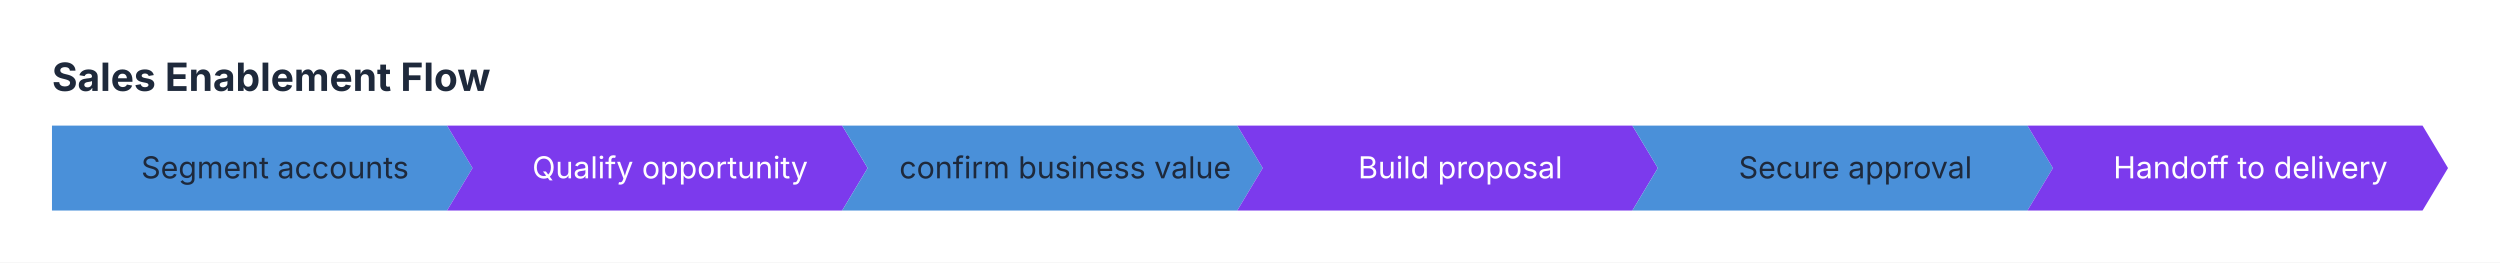
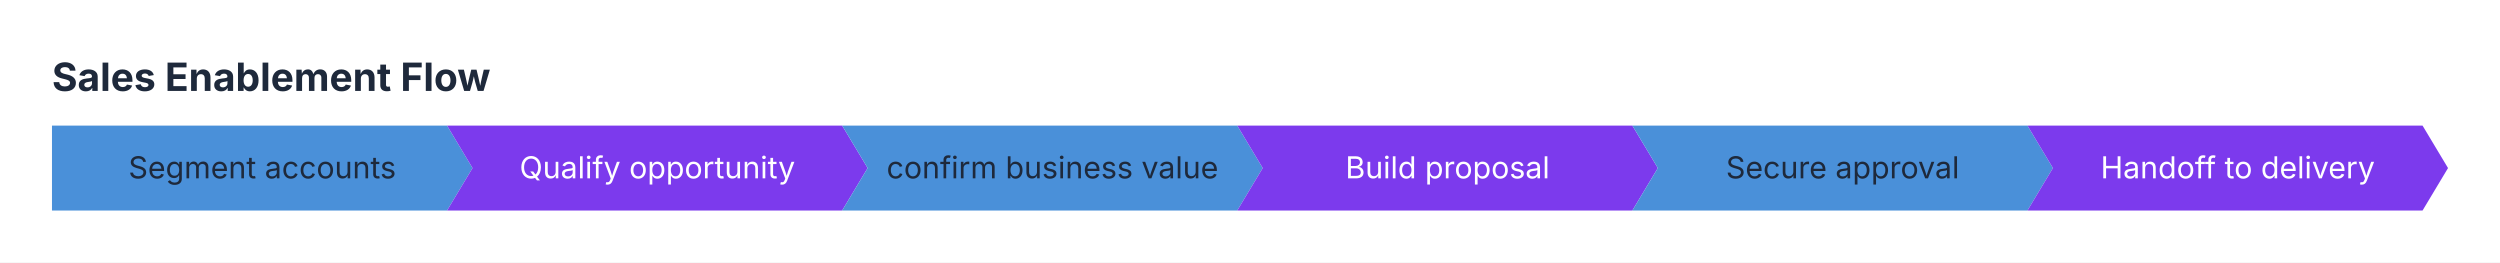
<svg xmlns="http://www.w3.org/2000/svg" viewBox="0 0 1154.4 121.2" width="1154.4" height="121.2">
  <rect x="0" y="0" width="1154.4" height="121.2" fill="#FFFFFF" />
  <text x="24" y="42" font-size="18" font-family="Inter, system-ui, -apple-system, sans-serif" fill="#1E293B" font-weight="bold">Sales Enablement Flow</text>
  <g id="item-0">
    <path d="M 24 58 L 206.44 58 L 218.2 77.6 L 206.44 97.2 L 24 97.2 Z" stroke="#4A90D9" stroke-width="0" fill="#4A90D9" />
-     <text x="126.98" y="82.36" font-size="14" font-family="Inter, system-ui, -apple-system, sans-serif" fill="#1E293B" text-anchor="middle">Segment accounts</text>
+     <text x="121.1" y="82.36" font-size="14" font-family="Inter, system-ui, -apple-system, sans-serif" fill="#1E293B" text-anchor="middle">Segment accounts</text>
  </g>
  <g id="item-1">
    <path d="M 206.44 58 L 388.88 58 L 400.64 77.6 L 388.88 97.2 L 206.44 97.2 L 218.2 77.6 Z" stroke="#7C3AED" stroke-width="0" fill="#7C3AED" />
-     <text x="309.42" y="82.36" font-size="14" font-family="Inter, system-ui, -apple-system, sans-serif" fill="#FFFFFF" text-anchor="middle">Qualify opportunity</text>
+     <text x="303.54" y="82.36" font-size="14" font-family="Inter, system-ui, -apple-system, sans-serif" fill="#FFFFFF" text-anchor="middle">Qualify opportunity</text>
  </g>
  <g id="item-2">
    <path d="M 388.88 58 L 571.32 58 L 583.08 77.6 L 571.32 97.2 L 388.88 97.2 L 400.64 77.6 Z" stroke="#4A90D9" stroke-width="0" fill="#4A90D9" />
-     <text x="491.86" y="82.36" font-size="14" font-family="Inter, system-ui, -apple-system, sans-serif" fill="#1E293B" text-anchor="middle">confirm business value</text>
+     <text x="485.98" y="82.36" font-size="14" font-family="Inter, system-ui, -apple-system, sans-serif" fill="#1E293B" text-anchor="middle">confirm business value</text>
  </g>
  <g id="item-3">
    <path d="M 571.32 58 L 753.76 58 L 765.52 77.6 L 753.76 97.2 L 571.32 97.2 L 583.08 77.6 Z" stroke="#7C3AED" stroke-width="0" fill="#7C3AED" />
-     <text x="674.3" y="82.36" font-size="14" font-family="Inter, system-ui, -apple-system, sans-serif" fill="#FFFFFF" text-anchor="middle">Build proposal</text>
+     <text x="668.42" y="82.36" font-size="14" font-family="Inter, system-ui, -apple-system, sans-serif" fill="#FFFFFF" text-anchor="middle">Build proposal</text>
  </g>
  <g id="item-4">
    <path d="M 753.76 58 L 936.2 58 L 947.96 77.6 L 936.2 97.2 L 753.76 97.2 L 765.52 77.6 Z" stroke="#4A90D9" stroke-width="0" fill="#4A90D9" />
-     <text x="856.74" y="82.36" font-size="14" font-family="Inter, system-ui, -apple-system, sans-serif" fill="#1E293B" text-anchor="middle">Secure approval</text>
+     <text x="850.86" y="82.36" font-size="14" font-family="Inter, system-ui, -apple-system, sans-serif" fill="#1E293B" text-anchor="middle">Secure approval</text>
  </g>
  <g id="item-5">
    <path d="M 936.2 58 L 1118.64 58 L 1130.4 77.6 L 1118.64 97.2 L 936.2 97.2 L 947.96 77.6 Z" stroke="#7C3AED" stroke-width="0" fill="#7C3AED" />
-     <text x="1039.18" y="82.36" font-size="14" font-family="Inter, system-ui, -apple-system, sans-serif" fill="#FFFFFF" text-anchor="middle">Handoff to delivery</text>
+     <text x="1033.3" y="82.36" font-size="14" font-family="Inter, system-ui, -apple-system, sans-serif" fill="#FFFFFF" text-anchor="middle">Handoff to delivery</text>
  </g>
</svg>
